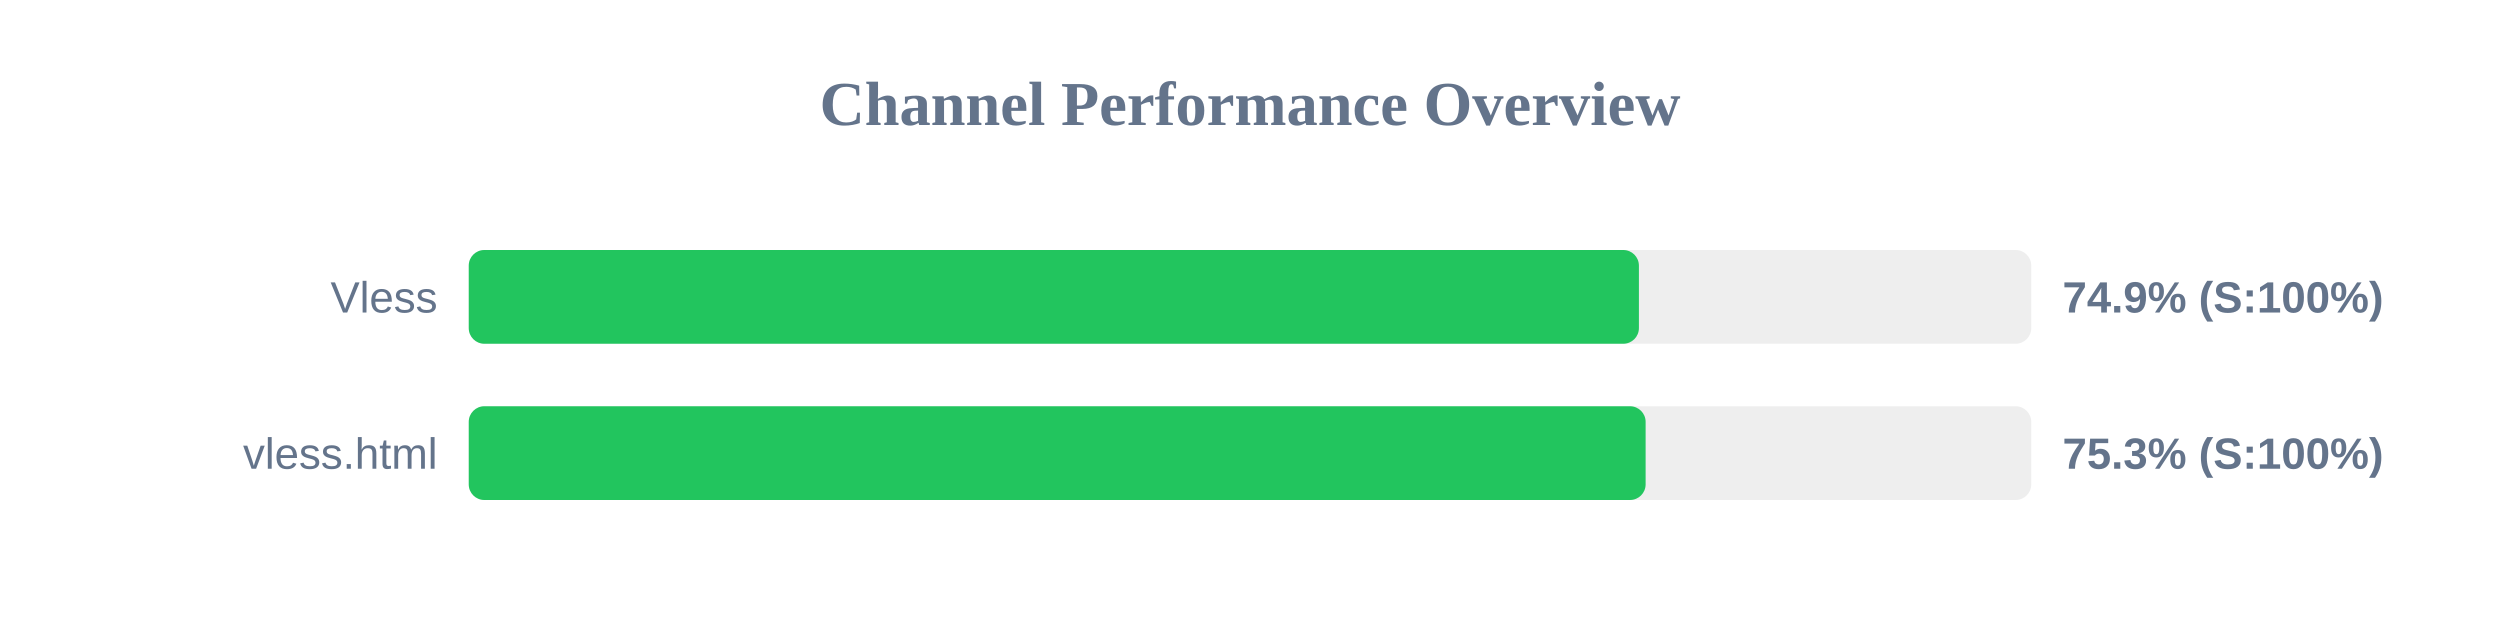
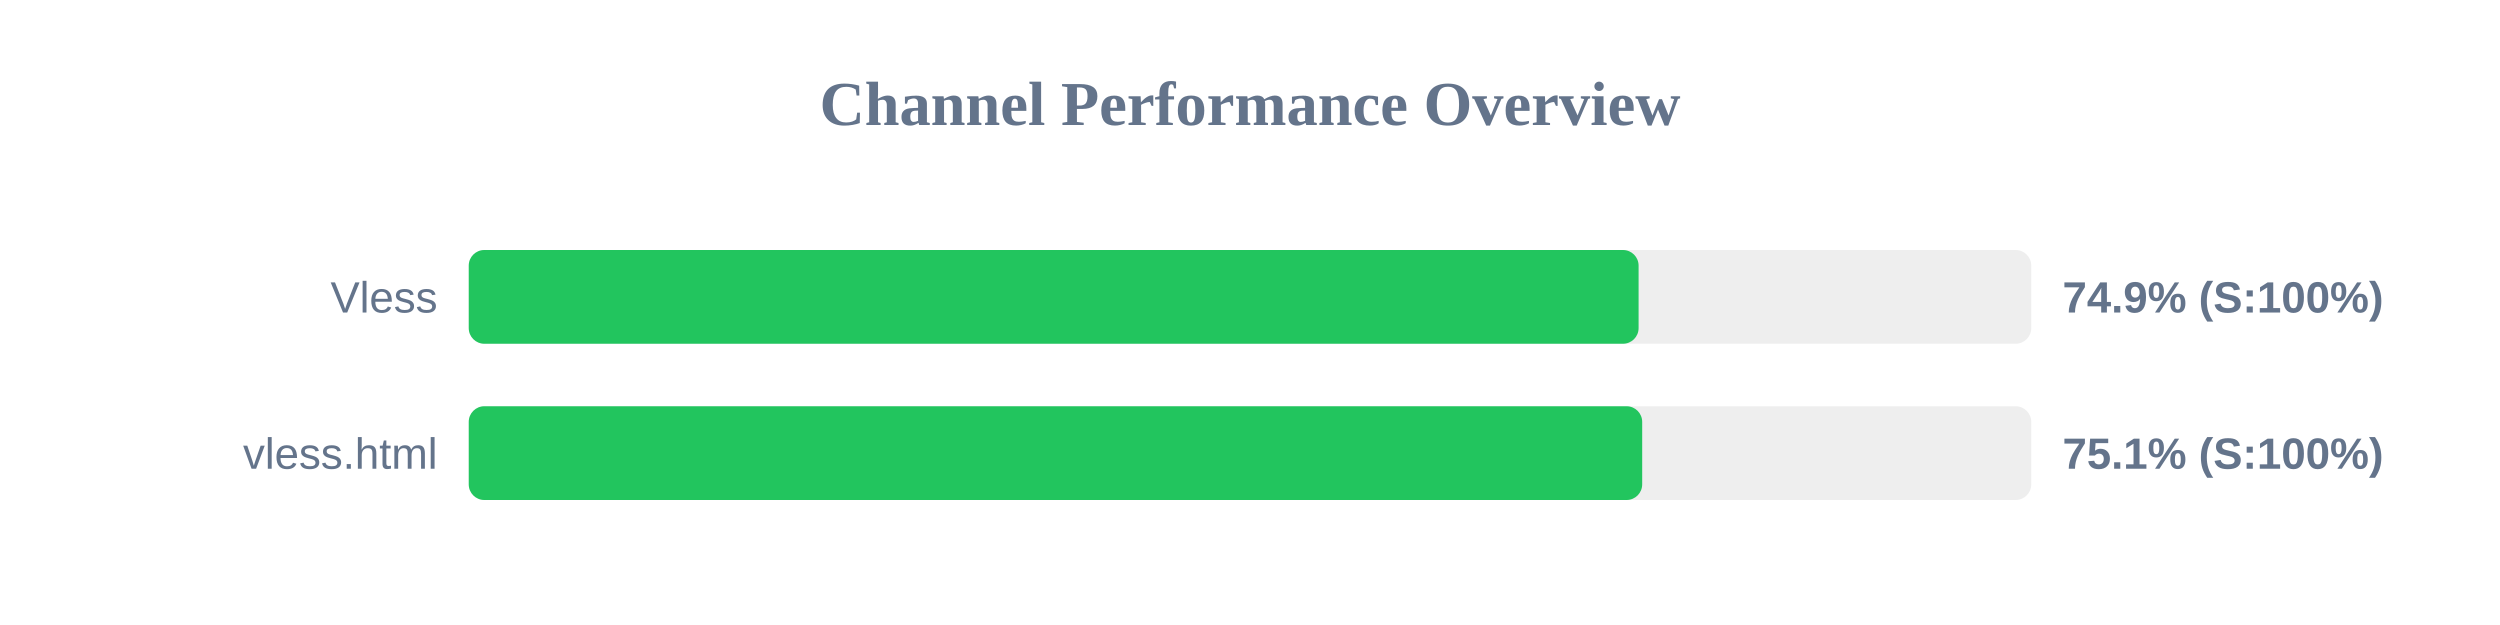
<svg xmlns="http://www.w3.org/2000/svg" width="800" height="200" version="1.1">
  <style>
        .row { font: 14px Arial; fill: #64748b; }
        .score { font: bold 14px Arial; fill: #64748b; }
    </style>
  <text x="400" y="40" text-anchor="middle" font-size="20px" font-weight="bold" fill="#64748b">Channel Performance Overview</text>
  <rect x="150" y="80" width="500" height="30" fill="#eee" rx="5" />
-   <rect x="150" y="80" width="374.45" height="30" fill="#22c55e" rx="5" />
+   <rect x="150" y="80" width="374.35" height="30" fill="#22c55e" rx="5" />
  <text x="140" y="100" text-anchor="end" class="row">Vless</text>
  <text x="660" y="100" text-anchor="start" class="score">74.9% (S:100%)</text>
  <rect x="150" y="130" width="500" height="30" fill="#eee" rx="5" />
-   <rect x="150" y="130" width="376.6" height="30" fill="#22c55e" rx="5" />
+   <rect x="150" y="130" width="375.5" height="30" fill="#22c55e" rx="5" />
  <text x="140" y="150" text-anchor="end" class="row">vless.html</text>
-   <text x="660" y="150" text-anchor="start" class="score">75.3% (S:100%)</text>
+   <text x="660" y="150" text-anchor="start" class="score">75.1% (S:100%)</text>
</svg>
